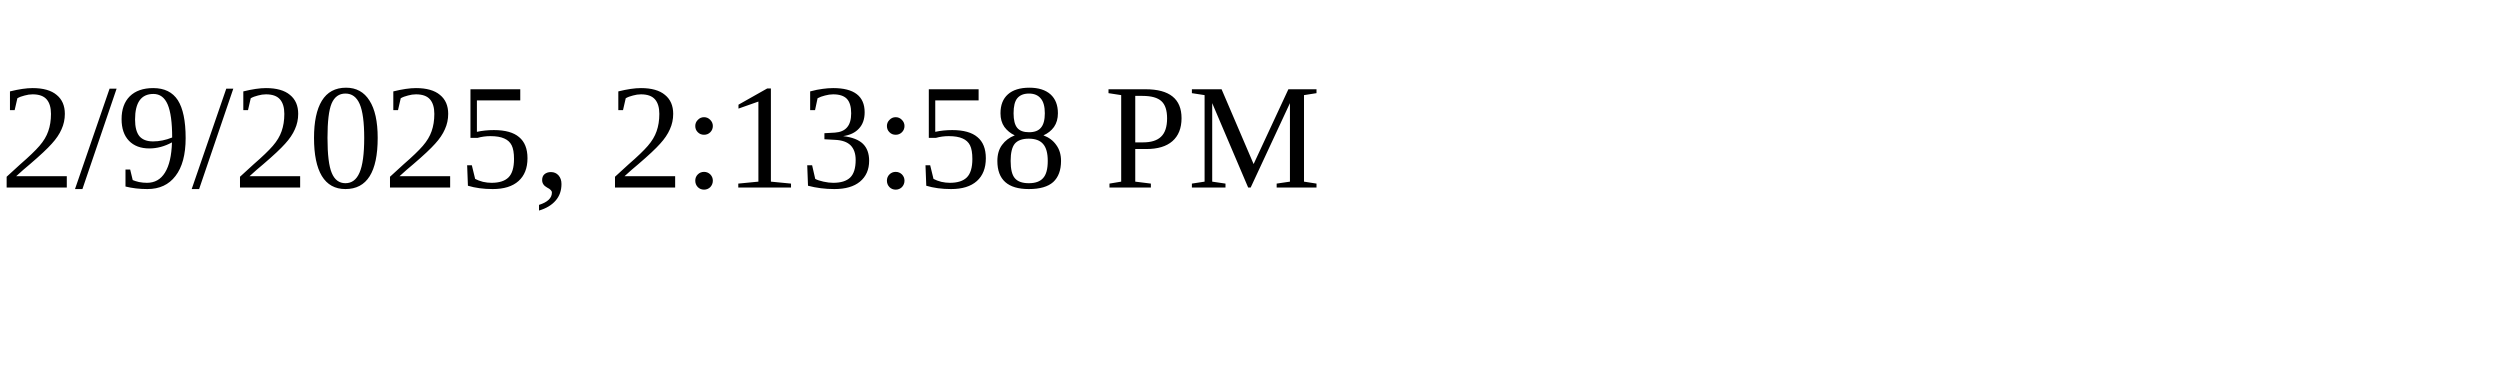
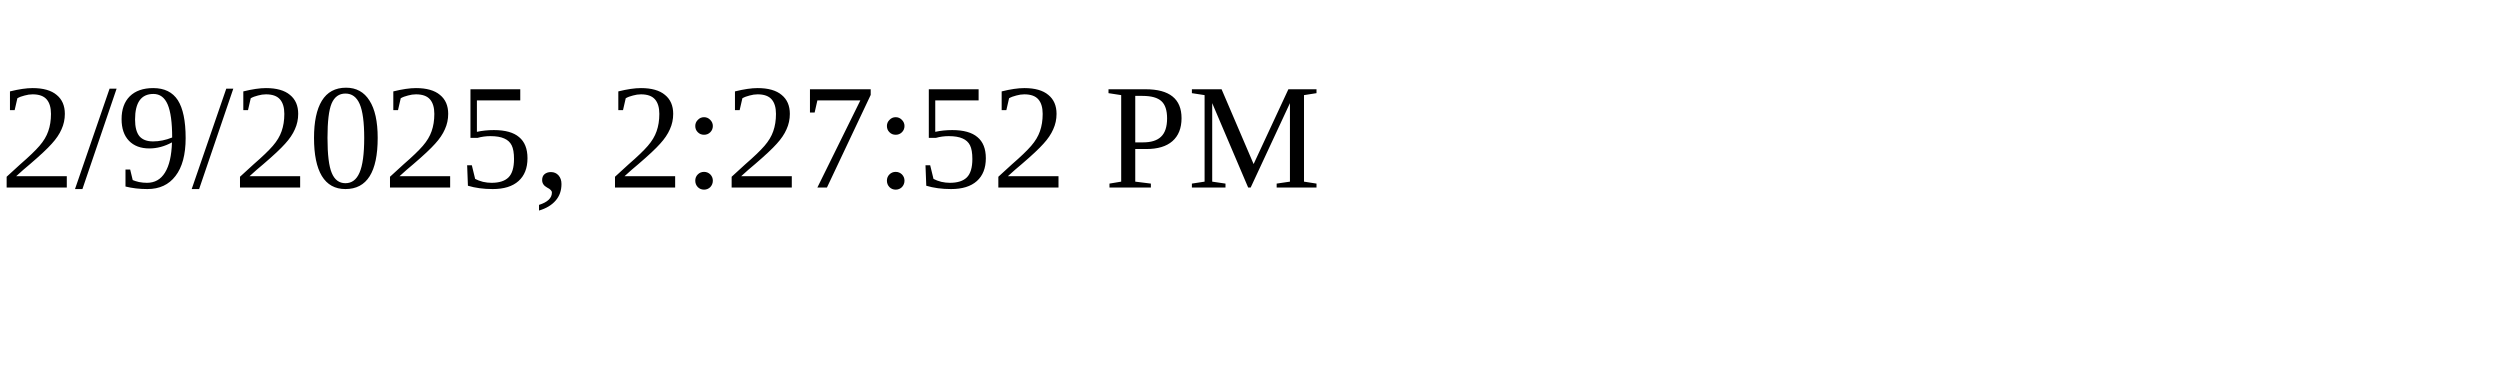
<svg xmlns="http://www.w3.org/2000/svg" height="30" width="200">
-   <text x="0" y="15">2/9/2025, 2:13:58 PM</text>
+   <text x="0" y="15">2/9/2025, 2:27:52 PM</text>
</svg>
